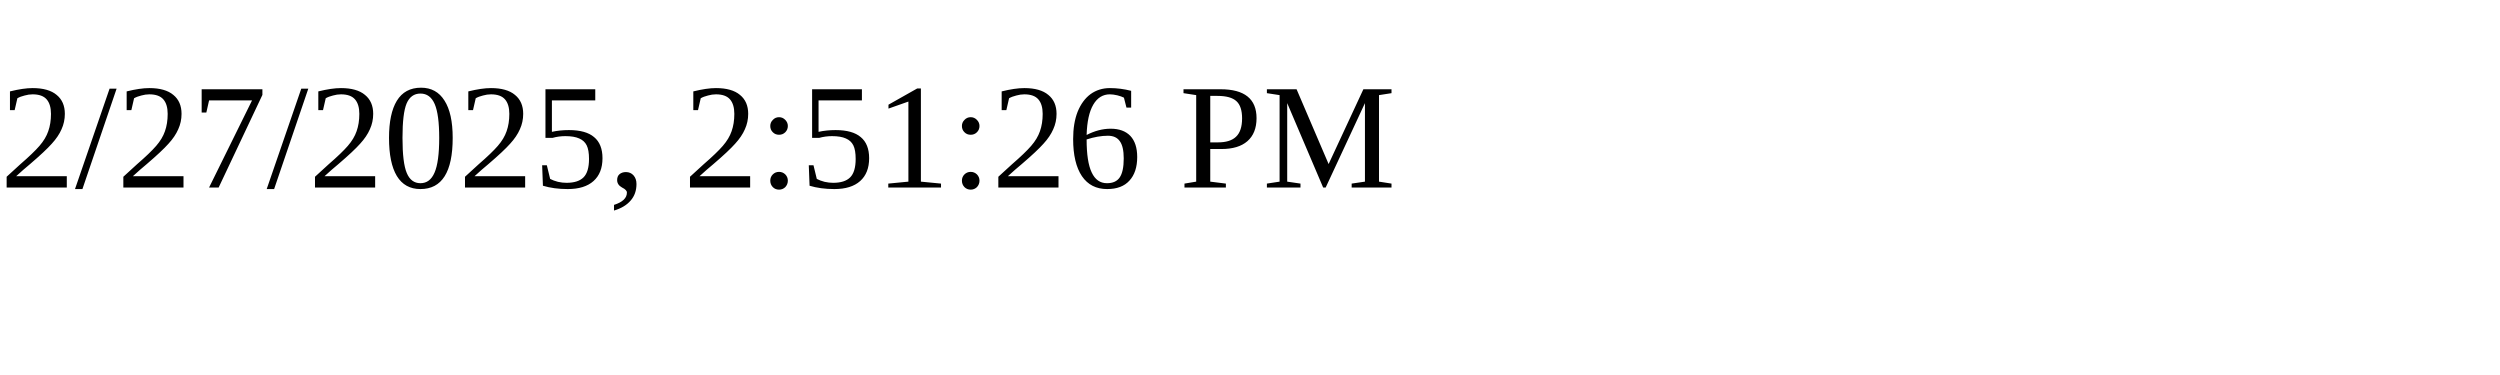
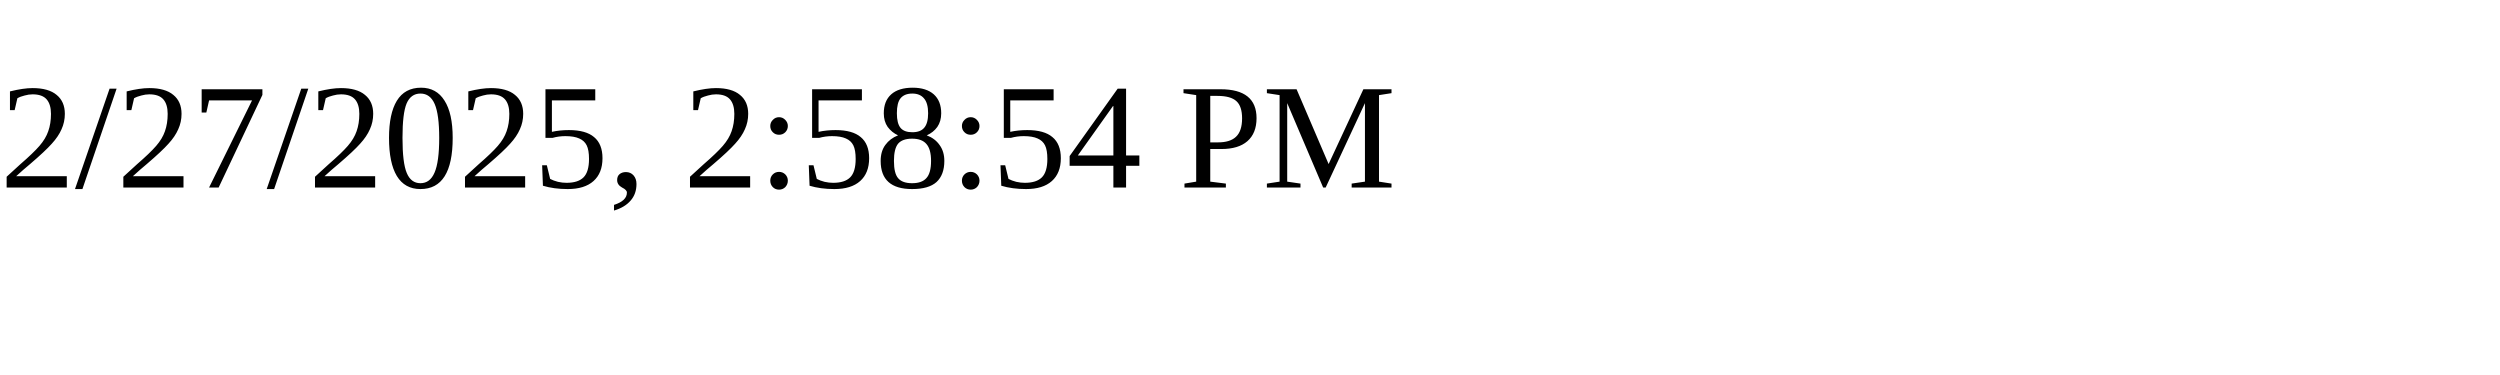
<svg xmlns="http://www.w3.org/2000/svg" height="30" width="200">
-   <text x="0" y="15">2/27/2025, 2:51:26 PM</text>
+   <text x="0" y="15">2/27/2025, 2:58:54 PM</text>
</svg>
